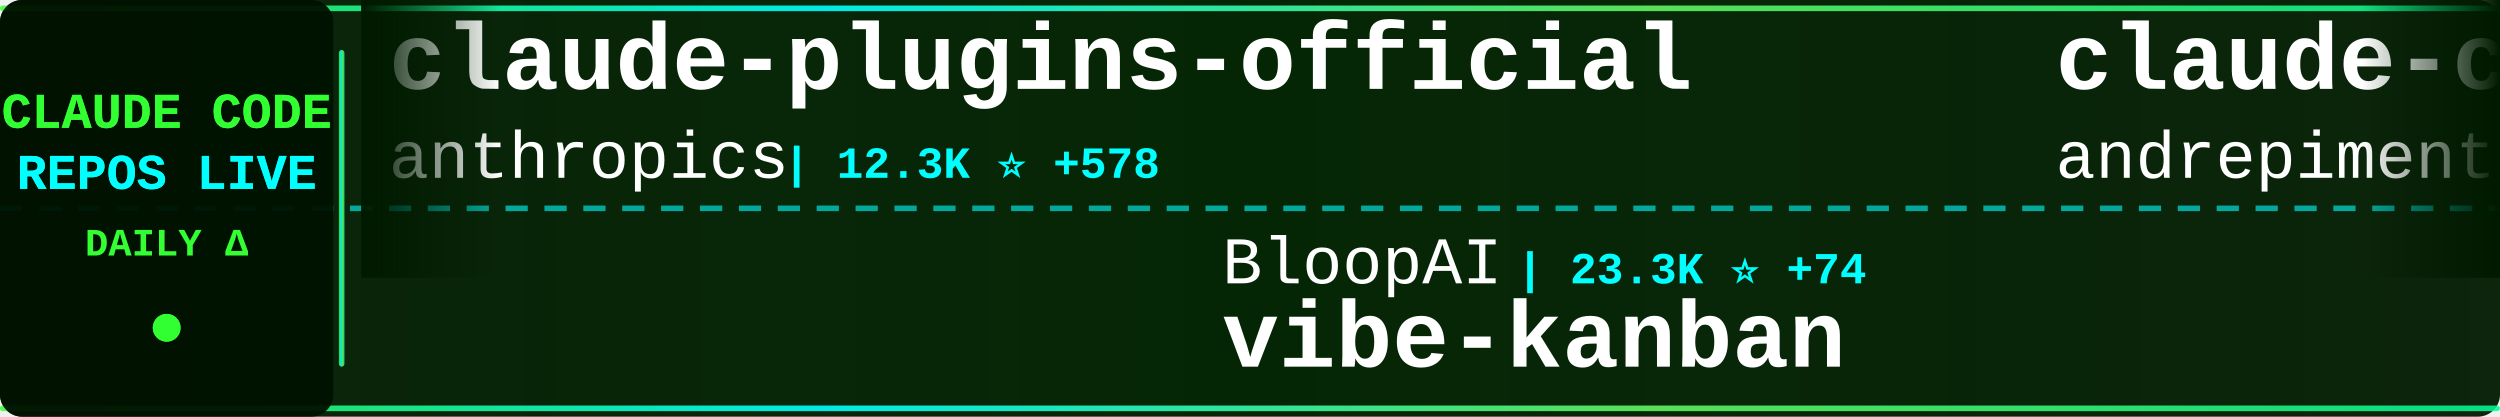
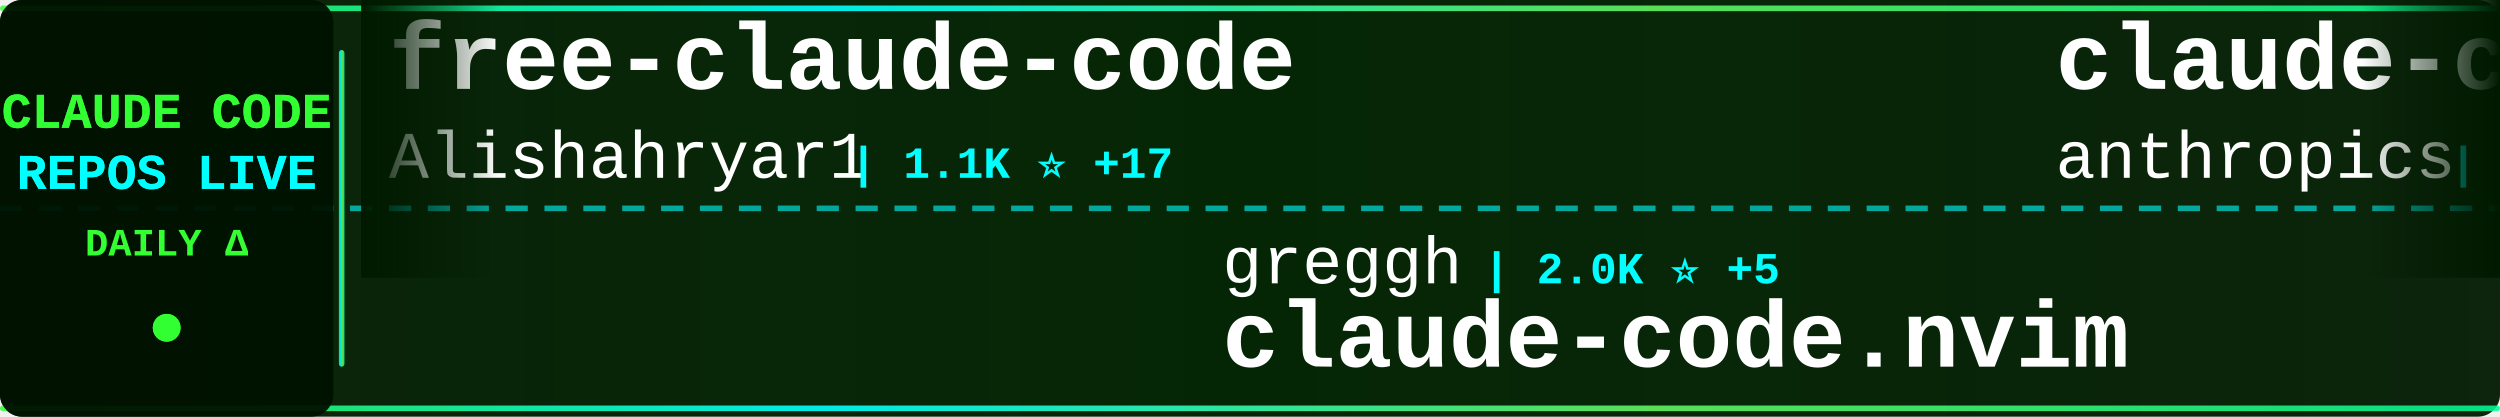
<svg xmlns="http://www.w3.org/2000/svg" width="900" height="150">
  <defs>
    <linearGradient id="tickerBg" x1="0%" y1="0%" x2="100%" y2="0%">
      <stop offset="0%" style="stop-color:#001a00;stop-opacity:0.95" />
      <stop offset="50%" style="stop-color:#002200;stop-opacity:0.98" />
      <stop offset="100%" style="stop-color:#001a00;stop-opacity:0.95" />
    </linearGradient>
    <linearGradient id="borderGrad" x1="0%" y1="0%" x2="100%" y2="0%">
      <stop offset="0%" style="stop-color:#33ff33;stop-opacity:0.85">
        <animate attributeName="stop-opacity" values="0.85;1;0.85" dur="2s" repeatCount="indefinite" />
      </stop>
      <stop offset="33%" style="stop-color:#00ffff;stop-opacity:0.9">
        <animate attributeName="stop-opacity" values="0.9;1;0.9" dur="2.2s" repeatCount="indefinite" />
      </stop>
      <stop offset="66%" style="stop-color:#66ff66;stop-opacity:0.85">
        <animate attributeName="stop-opacity" values="0.85;1;0.85" dur="1.8s" repeatCount="indefinite" />
      </stop>
      <stop offset="100%" style="stop-color:#00ff99;stop-opacity:0.85">
        <animate attributeName="stop-opacity" values="0.85;1;0.85" dur="2s" repeatCount="indefinite" />
      </stop>
    </linearGradient>
    <filter id="textGlow">
      <feGaussianBlur stdDeviation="0.1" result="coloredBlur" />
      <feMerge>
        <feMergeNode in="coloredBlur" />
        <feMergeNode in="SourceGraphic" />
      </feMerge>
    </filter>
    <filter id="metricGlow">
      <feGaussianBlur stdDeviation="0.2" result="coloredBlur" />
      <feMerge>
        <feMergeNode in="coloredBlur" />
        <feMergeNode in="SourceGraphic" />
      </feMerge>
    </filter>
    <linearGradient id="leftFade" x1="0%" y1="0%" x2="100%" y2="0%">
      <stop offset="0%" style="stop-color:#001a00;stop-opacity:1" />
      <stop offset="100%" style="stop-color:#001a00;stop-opacity:0" />
    </linearGradient>
    <linearGradient id="rightFade" x1="0%" y1="0%" x2="100%" y2="0%">
      <stop offset="0%" style="stop-color:#001a00;stop-opacity:0" />
      <stop offset="100%" style="stop-color:#001a00;stop-opacity:1" />
    </linearGradient>
  </defs>
  <rect width="900" height="150" fill="url(#tickerBg)" rx="8" />
  <rect x="0" y="2" width="900" height="2" fill="url(#borderGrad)" rx="1" />
  <rect x="0" y="146" width="900" height="2" fill="url(#borderGrad)" rx="1" />
  <line x1="0" y1="75" x2="900" y2="75" stroke="#00ffff" stroke-width="2" stroke-dasharray="8 6" opacity="0.6" />
  <rect x="0" y="0" width="120" height="150" fill="#001100" opacity="0.95" rx="8" />
  <text x="60" y="46" font-family="'Courier New', monospace" font-size="18" font-weight="bold" fill="#33ff33" text-anchor="middle" filter="url(#textGlow)">
    CLAUDE CODE
  </text>
  <text x="60" y="68" font-family="'Courier New', monospace" font-size="18" font-weight="bold" fill="#00ffff" text-anchor="middle" filter="url(#textGlow)">
    REPOS LIVE
  </text>
  <text x="60" y="92" font-family="'Courier New', monospace" font-size="14" font-weight="bold" fill="#33ff33" text-anchor="middle">
    DAILY Δ
  </text>
  <circle cx="60" cy="118" r="5" fill="#33ff33" filter="url(#metricGlow)">
    <animate attributeName="r" values="4;6;4" dur="1.5s" repeatCount="indefinite" />
    <animate attributeName="opacity" values="0.6;1;0.6" dur="1.5s" repeatCount="indefinite" />
  </circle>
  <rect x="122" y="18" width="2" height="114" fill="url(#borderGrad)" rx="1" />
  <clipPath id="tickerClip">
    <rect x="130" y="0" width="770" height="150" />
  </clipPath>
  <g clip-path="url(#tickerClip)">
    <g id="tickerItems">
      <animateTransform attributeName="transform" attributeType="XML" type="translate" from="0 0" to="-3000 0" dur="54s" repeatCount="indefinite" />
      <g transform="translate(0, 0)">
-         <text x="140" y="32" font-family="'Courier New', monospace" font-size="34" font-weight="bold" fill="#ffffff">claude-plugins-official</text>
-         <text x="140" y="64" font-family="'Courier New', monospace" font-size="24" font-weight="normal" fill="#ffffff" opacity="1.0">anthropics</text>
-         <text x="282" y="64" font-family="'Courier New', monospace" font-size="16" font-weight="bold" fill="#00ffff"> | 12.3K ⭐ +578</text>
+         <text x="140" y="32" font-family="'Courier New', monospace" font-size="34" font-weight="bold" fill="#ffffff">free-claude-code</text>
+         <text x="140" y="64" font-family="'Courier New', monospace" font-size="24" font-weight="normal" fill="#ffffff" opacity="1.0">Alishahryar1</text>
+         <text x="306" y="64" font-family="'Courier New', monospace" font-size="16" font-weight="bold" fill="#00ffff"> | 1.1K ⭐ +17</text>
      </g>
      <g transform="translate(300, 0)">
-         <text x="140" y="102" font-family="'Courier New', monospace" font-size="24" font-weight="normal" fill="#ffffff" opacity="1.0">BloopAI</text>
-         <text x="246" y="102" font-family="'Courier New', monospace" font-size="16" font-weight="bold" fill="#00ffff"> | 23.3K ⭐ +74</text>
-         <text x="140" y="132" font-family="'Courier New', monospace" font-size="34" font-weight="bold" fill="#ffffff">vibe-kanban</text>
+         <text x="140" y="102" font-family="'Courier New', monospace" font-size="24" font-weight="normal" fill="#ffffff" opacity="1.0">greggh</text>
+         <text x="234" y="102" font-family="'Courier New', monospace" font-size="16" font-weight="bold" fill="#00ffff"> | 2.0K ⭐ +5</text>
+         <text x="140" y="132" font-family="'Courier New', monospace" font-size="34" font-weight="bold" fill="#ffffff">claude-code.nvim</text>
      </g>
      <g transform="translate(600, 0)">
-         <text x="140" y="32" font-family="'Courier New', monospace" font-size="34" font-weight="bold" fill="#ffffff">claude-code-chat</text>
-         <text x="140" y="64" font-family="'Courier New', monospace" font-size="24" font-weight="normal" fill="#ffffff" opacity="1.0">andrepimenta</text>
-         <text x="306" y="64" font-family="'Courier New', monospace" font-size="16" font-weight="bold" fill="#00ffff"> | 1.0K ⭐</text>
+         <text x="140" y="32" font-family="'Courier New', monospace" font-size="34" font-weight="bold" fill="#ffffff">claude-code-action</text>
+         <text x="140" y="64" font-family="'Courier New', monospace" font-size="24" font-weight="normal" fill="#ffffff" opacity="1.0">anthropics</text>
+         <text x="282" y="64" font-family="'Courier New', monospace" font-size="16" font-weight="bold" fill="#00ffff"> | 6.6K ⭐ +43</text>
      </g>
      <g transform="translate(900, 0)">
-         <text x="140" y="102" font-family="'Courier New', monospace" font-size="24" font-weight="normal" fill="#ffffff" opacity="1.0">lyconear</text>
-         <text x="258" y="102" font-family="'Courier New', monospace" font-size="16" font-weight="bold" fill="#00ffff"> | 4 ⭐</text>
-         <text x="140" y="132" font-family="'Courier New', monospace" font-size="34" font-weight="bold" fill="#ffffff">Claude-Code</text>
+         <text x="140" y="102" font-family="'Courier New', monospace" font-size="24" font-weight="normal" fill="#ffffff" opacity="1.0">RichardAtCT</text>
+         <text x="294" y="102" font-family="'Courier New', monospace" font-size="16" font-weight="bold" fill="#00ffff"> | 2.2K ⭐ +7</text>
+         <text x="140" y="132" font-family="'Courier New', monospace" font-size="34" font-weight="bold" fill="#ffffff">claude-code-telegram</text>
      </g>
      <g transform="translate(1200, 0)">
        <text x="140" y="32" font-family="'Courier New', monospace" font-size="34" font-weight="bold" fill="#ffffff">claude-code</text>
-         <text x="140" y="64" font-family="'Courier New', monospace" font-size="24" font-weight="normal" fill="#ffffff" opacity="1.0">anthropics</text>
-         <text x="282" y="64" font-family="'Courier New', monospace" font-size="16" font-weight="bold" fill="#00ffff"> | 78.7K ⭐ +470</text>
+         <text x="140" y="64" font-family="'Courier New', monospace" font-size="24" font-weight="normal" fill="#ffffff" opacity="1.0">timothywarner-org</text>
+         <text x="366" y="64" font-family="'Courier New', monospace" font-size="16" font-weight="bold" fill="#00ffff"> | 204 ⭐ +1</text>
      </g>
      <g transform="translate(1500, 0)">
-         <text x="140" y="102" font-family="'Courier New', monospace" font-size="24" font-weight="normal" fill="#ffffff" opacity="1.0">farion1231</text>
-         <text x="282" y="102" font-family="'Courier New', monospace" font-size="16" font-weight="bold" fill="#00ffff"> | 28.9K ⭐ +482</text>
-         <text x="140" y="132" font-family="'Courier New', monospace" font-size="34" font-weight="bold" fill="#ffffff">cc-switch</text>
+         <text x="140" y="102" font-family="'Courier New', monospace" font-size="24" font-weight="normal" fill="#ffffff" opacity="1.0">MadAppGang</text>
+         <text x="282" y="102" font-family="'Courier New', monospace" font-size="16" font-weight="bold" fill="#00ffff"> | 247 ⭐ +1</text>
+         <text x="140" y="132" font-family="'Courier New', monospace" font-size="34" font-weight="bold" fill="#ffffff">claude-code</text>
      </g>
      <g transform="translate(1800, 0)">
+         <text x="140" y="32" font-family="'Courier New', monospace" font-size="34" font-weight="bold" fill="#ffffff">cc-switch</text>
+         <text x="140" y="64" font-family="'Courier New', monospace" font-size="24" font-weight="normal" fill="#ffffff" opacity="1.0">farion1231</text>
+         <text x="282" y="64" font-family="'Courier New', monospace" font-size="16" font-weight="bold" fill="#00ffff"> | 33.4K ⭐ +539</text>
+       </g>
+       <g transform="translate(2100, 0)">
+         <text x="140" y="102" font-family="'Courier New', monospace" font-size="24" font-weight="normal" fill="#ffffff" opacity="1.0">kodu-ai</text>
+         <text x="246" y="102" font-family="'Courier New', monospace" font-size="16" font-weight="bold" fill="#00ffff"> | 5.3K ⭐</text>
+         <text x="140" y="132" font-family="'Courier New', monospace" font-size="34" font-weight="bold" fill="#ffffff">claude-coder</text>
+       </g>
+       <g transform="translate(2400, 0)">
        <text x="140" y="32" font-family="'Courier New', monospace" font-size="34" font-weight="bold" fill="#ffffff">claude-code-cookbook</text>
        <text x="140" y="64" font-family="'Courier New', monospace" font-size="24" font-weight="normal" fill="#ffffff" opacity="1.0">wasabeef</text>
-         <text x="258" y="64" font-family="'Courier New', monospace" font-size="16" font-weight="bold" fill="#00ffff"> | 1.0K ⭐ +1</text>
-       </g>
-       <g transform="translate(2100, 0)">
-         <text x="140" y="102" font-family="'Courier New', monospace" font-size="24" font-weight="normal" fill="#ffffff" opacity="1.0">RichardAtCT</text>
-         <text x="294" y="102" font-family="'Courier New', monospace" font-size="16" font-weight="bold" fill="#00ffff"> | 2.1K ⭐ +11</text>
-         <text x="140" y="132" font-family="'Courier New', monospace" font-size="34" font-weight="bold" fill="#ffffff">claude-code-telegram</text>
-       </g>
-       <g transform="translate(2400, 0)">
-         <text x="140" y="32" font-family="'Courier New', monospace" font-size="34" font-weight="bold" fill="#ffffff">claude-code-docs</text>
-         <text x="140" y="64" font-family="'Courier New', monospace" font-size="24" font-weight="normal" fill="#ffffff" opacity="1.0">ericbuess</text>
-         <text x="270" y="64" font-family="'Courier New', monospace" font-size="16" font-weight="bold" fill="#00ffff"> | 736 ⭐ +3</text>
+         <text x="258" y="64" font-family="'Courier New', monospace" font-size="16" font-weight="bold" fill="#00ffff"> | 1.0K ⭐ +2</text>
      </g>
      <g transform="translate(2700, 0)">
-         <text x="140" y="102" font-family="'Courier New', monospace" font-size="24" font-weight="normal" fill="#ffffff" opacity="1.0">shanraisshan</text>
-         <text x="306" y="102" font-family="'Courier New', monospace" font-size="16" font-weight="bold" fill="#00ffff"> | 17.7K ⭐ +956</text>
-         <text x="140" y="132" font-family="'Courier New', monospace" font-size="34" font-weight="bold" fill="#ffffff">claude-code-best-practic...</text>
+         <text x="140" y="102" font-family="'Courier New', monospace" font-size="24" font-weight="normal" fill="#ffffff" opacity="1.0">ding113</text>
+         <text x="246" y="102" font-family="'Courier New', monospace" font-size="16" font-weight="bold" fill="#00ffff"> | 2.1K ⭐ +23</text>
+         <text x="140" y="132" font-family="'Courier New', monospace" font-size="34" font-weight="bold" fill="#ffffff">claude-code-hub</text>
      </g>
      <g transform="translate(3000, 0)">
-         <text x="140" y="32" font-family="'Courier New', monospace" font-size="34" font-weight="bold" fill="#ffffff">claude-plugins-official</text>
-         <text x="140" y="64" font-family="'Courier New', monospace" font-size="24" font-weight="normal" fill="#ffffff" opacity="1.0">anthropics</text>
-         <text x="282" y="64" font-family="'Courier New', monospace" font-size="16" font-weight="bold" fill="#00ffff"> | 12.3K ⭐ +578</text>
+         <text x="140" y="32" font-family="'Courier New', monospace" font-size="34" font-weight="bold" fill="#ffffff">free-claude-code</text>
+         <text x="140" y="64" font-family="'Courier New', monospace" font-size="24" font-weight="normal" fill="#ffffff" opacity="1.0">Alishahryar1</text>
+         <text x="306" y="64" font-family="'Courier New', monospace" font-size="16" font-weight="bold" fill="#00ffff"> | 1.1K ⭐ +17</text>
      </g>
      <g transform="translate(3300, 0)">
-         <text x="140" y="102" font-family="'Courier New', monospace" font-size="24" font-weight="normal" fill="#ffffff" opacity="1.0">BloopAI</text>
-         <text x="246" y="102" font-family="'Courier New', monospace" font-size="16" font-weight="bold" fill="#00ffff"> | 23.3K ⭐ +74</text>
-         <text x="140" y="132" font-family="'Courier New', monospace" font-size="34" font-weight="bold" fill="#ffffff">vibe-kanban</text>
+         <text x="140" y="102" font-family="'Courier New', monospace" font-size="24" font-weight="normal" fill="#ffffff" opacity="1.0">greggh</text>
+         <text x="234" y="102" font-family="'Courier New', monospace" font-size="16" font-weight="bold" fill="#00ffff"> | 2.0K ⭐ +5</text>
+         <text x="140" y="132" font-family="'Courier New', monospace" font-size="34" font-weight="bold" fill="#ffffff">claude-code.nvim</text>
      </g>
      <g transform="translate(3600, 0)">
-         <text x="140" y="32" font-family="'Courier New', monospace" font-size="34" font-weight="bold" fill="#ffffff">claude-code-chat</text>
-         <text x="140" y="64" font-family="'Courier New', monospace" font-size="24" font-weight="normal" fill="#ffffff" opacity="1.0">andrepimenta</text>
-         <text x="306" y="64" font-family="'Courier New', monospace" font-size="16" font-weight="bold" fill="#00ffff"> | 1.0K ⭐</text>
+         <text x="140" y="32" font-family="'Courier New', monospace" font-size="34" font-weight="bold" fill="#ffffff">claude-code-action</text>
+         <text x="140" y="64" font-family="'Courier New', monospace" font-size="24" font-weight="normal" fill="#ffffff" opacity="1.0">anthropics</text>
+         <text x="282" y="64" font-family="'Courier New', monospace" font-size="16" font-weight="bold" fill="#00ffff"> | 6.6K ⭐ +43</text>
      </g>
      <g transform="translate(3900, 0)">
-         <text x="140" y="102" font-family="'Courier New', monospace" font-size="24" font-weight="normal" fill="#ffffff" opacity="1.0">lyconear</text>
-         <text x="258" y="102" font-family="'Courier New', monospace" font-size="16" font-weight="bold" fill="#00ffff"> | 4 ⭐</text>
-         <text x="140" y="132" font-family="'Courier New', monospace" font-size="34" font-weight="bold" fill="#ffffff">Claude-Code</text>
+         <text x="140" y="102" font-family="'Courier New', monospace" font-size="24" font-weight="normal" fill="#ffffff" opacity="1.0">RichardAtCT</text>
+         <text x="294" y="102" font-family="'Courier New', monospace" font-size="16" font-weight="bold" fill="#00ffff"> | 2.2K ⭐ +7</text>
+         <text x="140" y="132" font-family="'Courier New', monospace" font-size="34" font-weight="bold" fill="#ffffff">claude-code-telegram</text>
      </g>
    </g>
  </g>
  <rect x="130" y="0" width="50" height="100" fill="url(#leftFade)" />
  <rect x="850" y="0" width="50" height="100" fill="url(#rightFade)" />
</svg>
